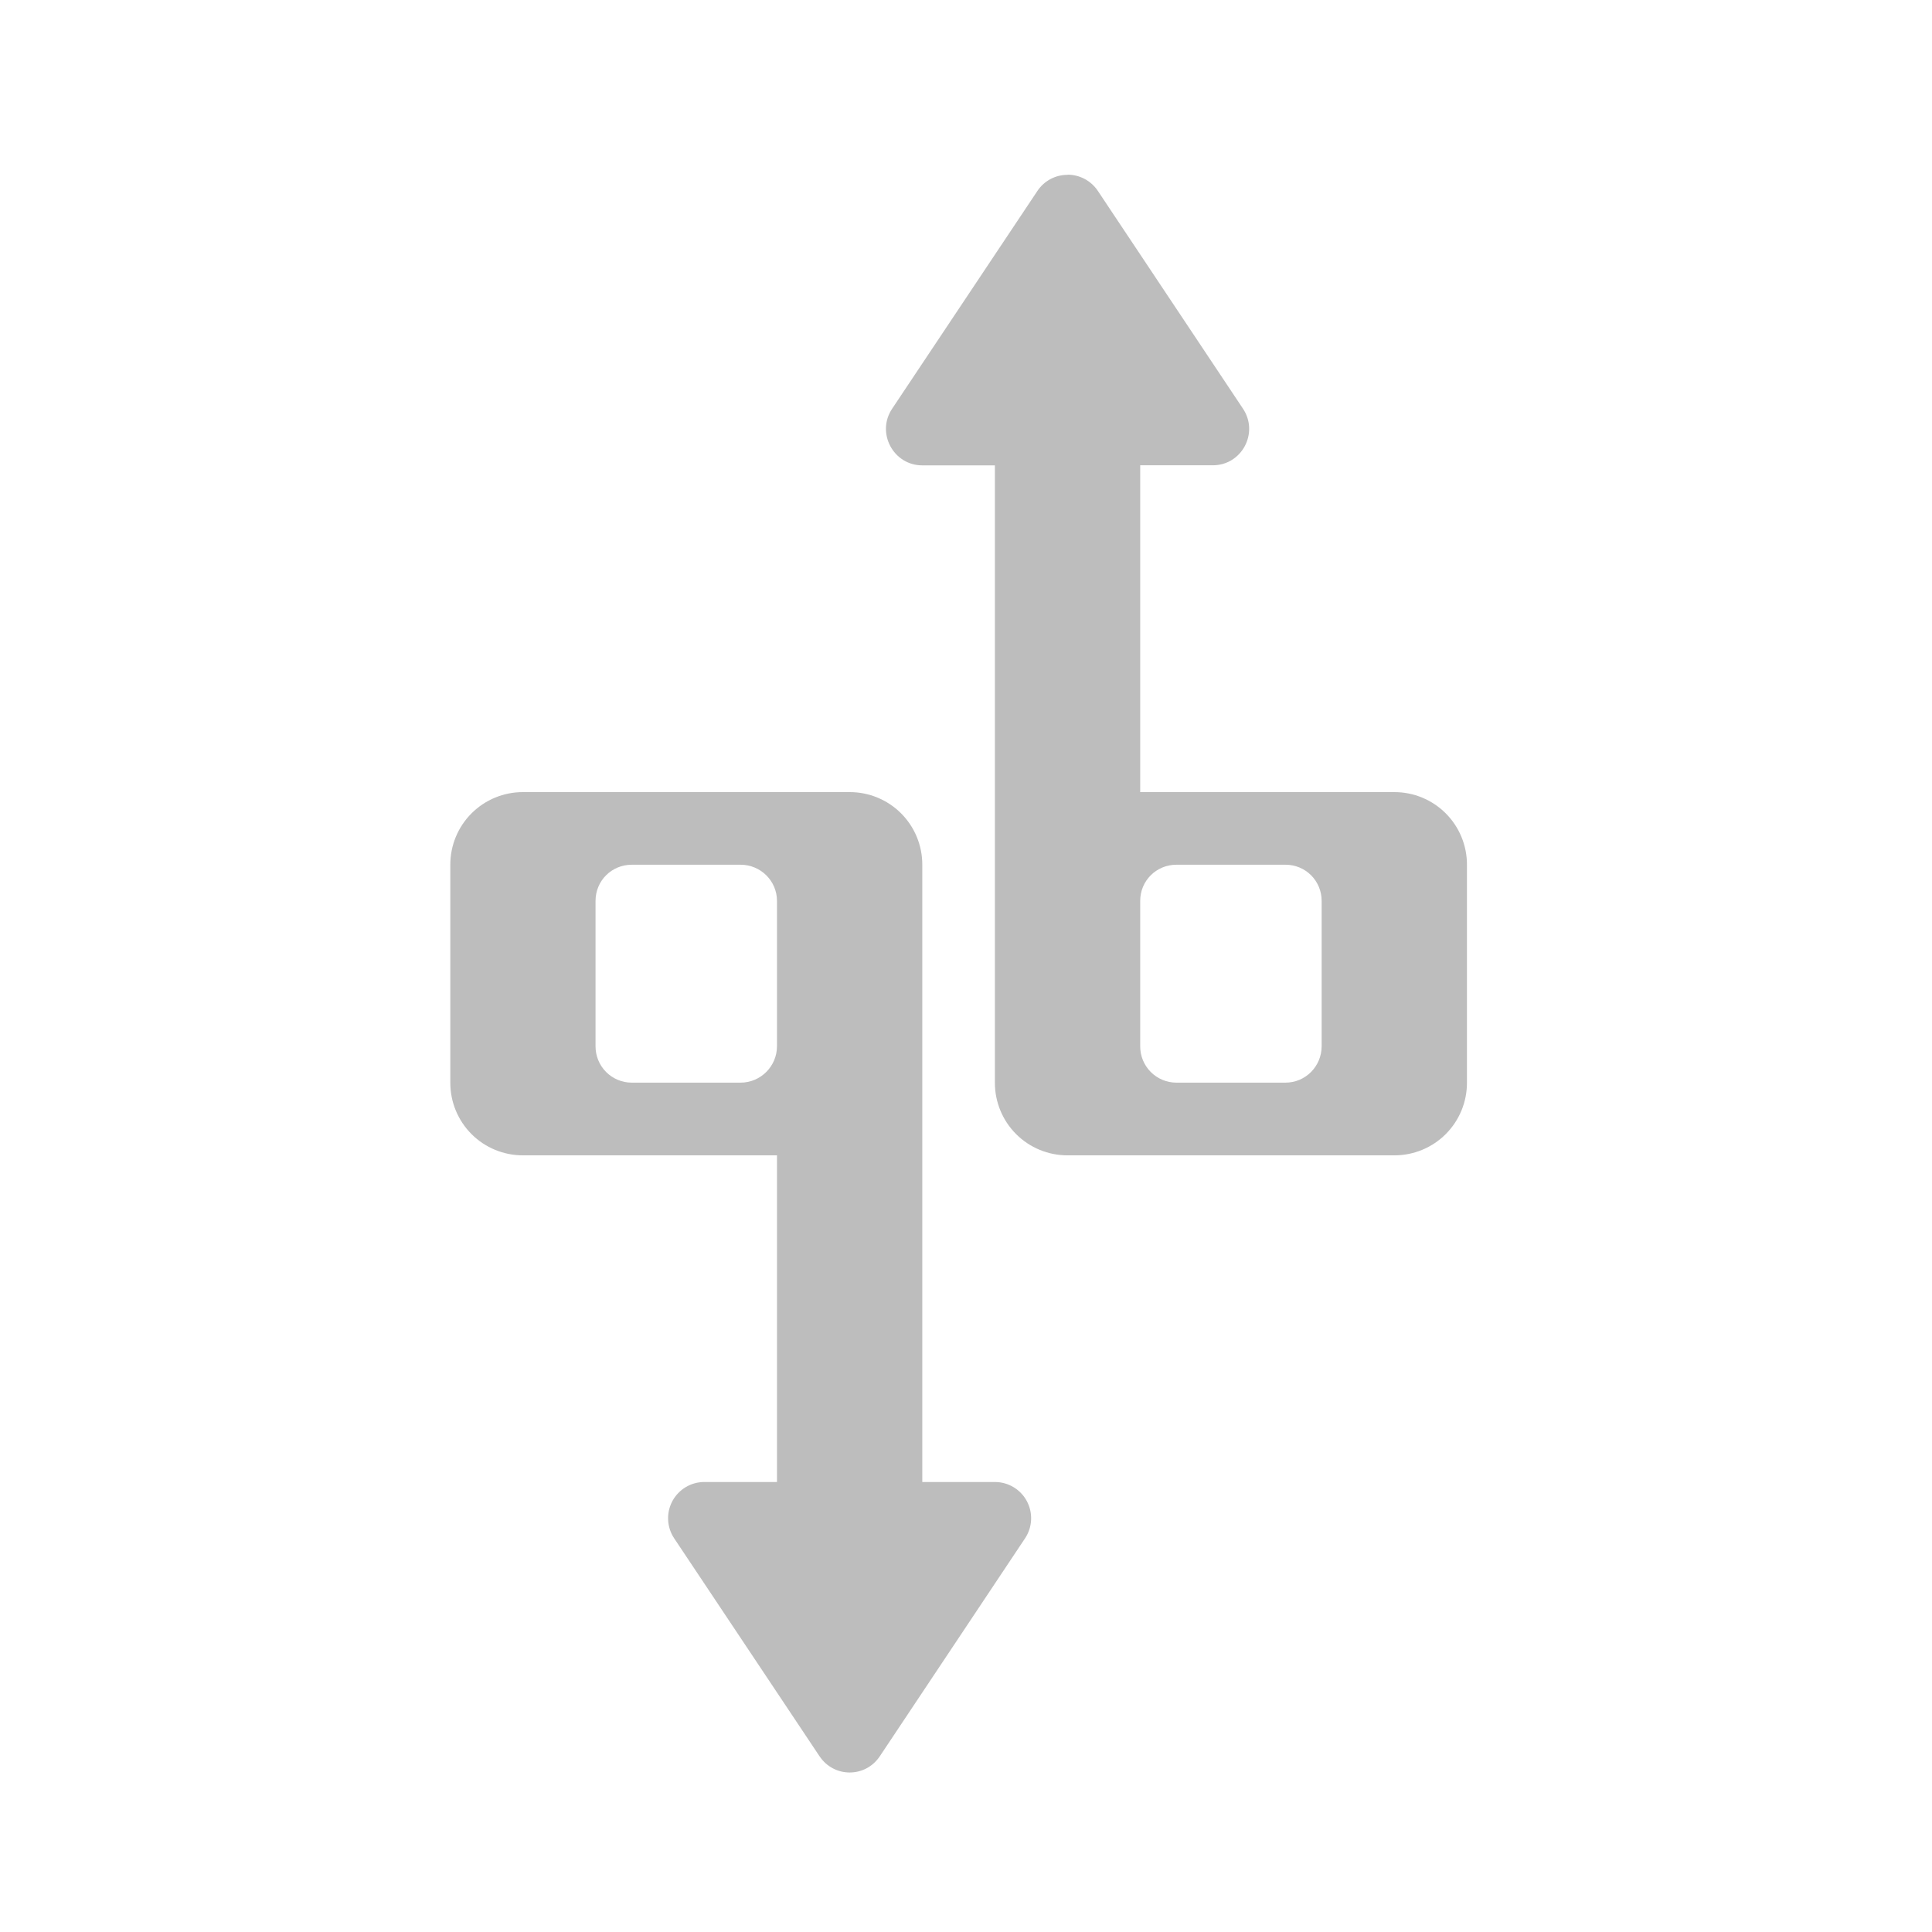
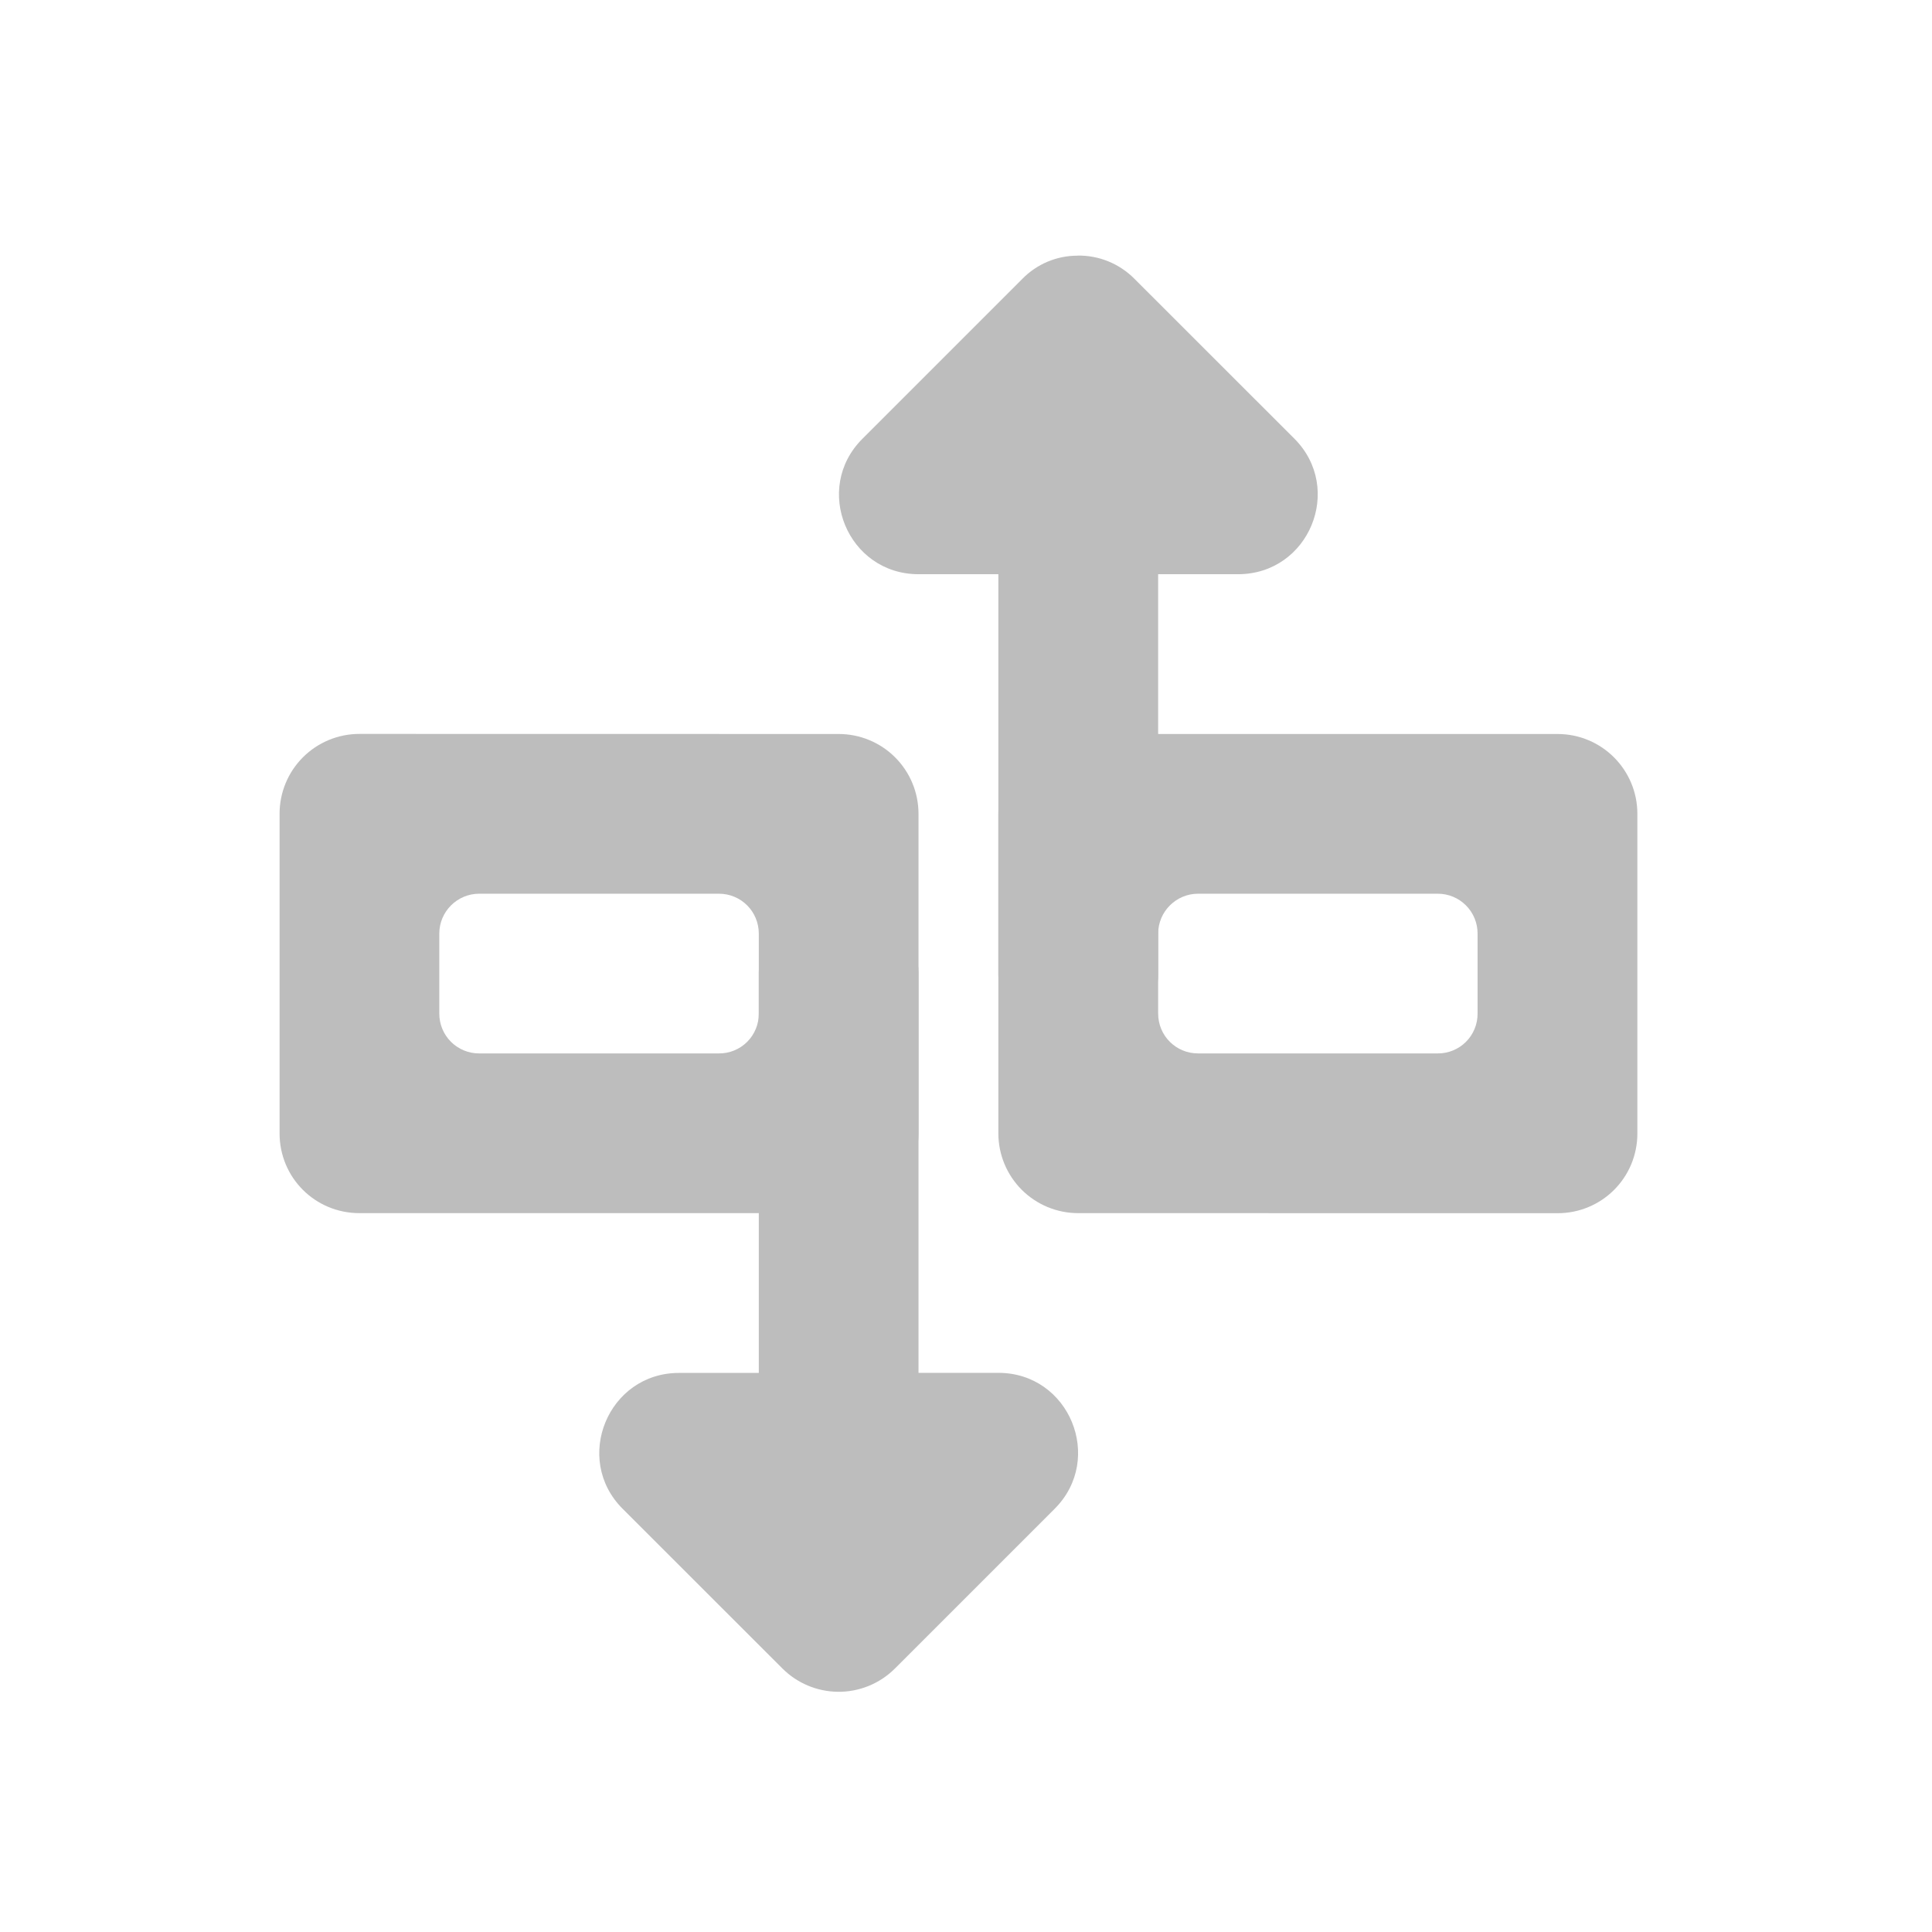
<svg xmlns="http://www.w3.org/2000/svg" width="32" height="32" viewBox="0 0 24 24">
  <g fill="#bdbdbd">
-     <path d="M13.262 2.172a.447.447 0 0 0-.375.2l-1.805 2.706c-.2.3.016.703.375.703h.902v7.668a.9.9 0 0 0 .903.903h4.058a.9.9 0 0 0 .903-.903v-2.707a.9.9 0 0 0-.903-.902h-3.156V5.78h.902c.36 0 .575-.402.375-.703l-1.804-2.707a.452.452 0 0 0-.375-.2zm1.351 8.57h1.356c.25 0 .449.2.449.45v1.804c0 .25-.2.453-.45.453h-1.355a.45.45 0 0 1-.449-.453v-1.805c0-.25.2-.449.45-.449zm0 0M6.496 9.84a.9.9 0 0 0-.902.902v2.707a.9.9 0 0 0 .902.903h3.156v4.058H8.75a.45.45 0 0 0-.375.7l1.805 2.706c.18.27.57.27.75 0l1.804-2.707a.45.45 0 0 0-.375-.699h-.902v-7.668a.9.9 0 0 0-.902-.902zm1.352.902h1.351c.25 0 .453.2.453.45v1.804c0 .25-.203.453-.453.453H7.848a.45.45 0 0 1-.45-.453v-1.805c0-.25.2-.449.45-.449zm0 0" />
+     <path d="M4.465 9.117a.991.991 0 0 0-.992.992v3.97c0 .55.441.991.992.991h5.953c.55 0 .992-.441.992-.992V10.11a.991.991 0 0 0-.992-.992zm1.488 1.985H8.93c.277 0 .496.222.496.496v.992a.492.492 0 0 1-.496.496H5.953a.494.494 0 0 1-.496-.496v-.992c0-.274.223-.496.496-.496zm0 0" />
+     <path d="M10.406 21.016a.99.99 0 0 1-.687-.29l-1.985-1.984c-.62-.62-.18-1.687.7-1.687h.992v-4.98c0-.274.222-.497.496-.497h.992c.277 0 .496.223.496.496v4.98h.992c.883 0 1.32 1.067.7 1.688l-1.985 1.985a.988.988 0 0 1-.71.289zm0 0M13.395 15.07a.991.991 0 0 1-.993-.992V10.11c0-.546.446-.992.993-.992h5.953c.55 0 .992.445.992.992v3.97c0 .55-.442.991-.992.991zm1.488-1.984h2.976a.492.492 0 0 0 .496-.496v-.992a.494.494 0 0 0-.496-.496h-2.976a.497.497 0 0 0-.496.496v.992c0 .277.222.496.496.496zm0 0" />
+     <path d="M13.383 3.176a.958.958 0 0 0-.684.289l-1.984 1.984c-.625.621-.184 1.684.695 1.684h.992v4.98c0 .278.223.496.496.496h.993a.492.492 0 0 0 .496-.496v-4.98h.992c.883 0 1.32-1.063.7-1.684l-1.985-1.984a.973.973 0 0 0-.711-.29zm0 0" />
  </g>
</svg>
